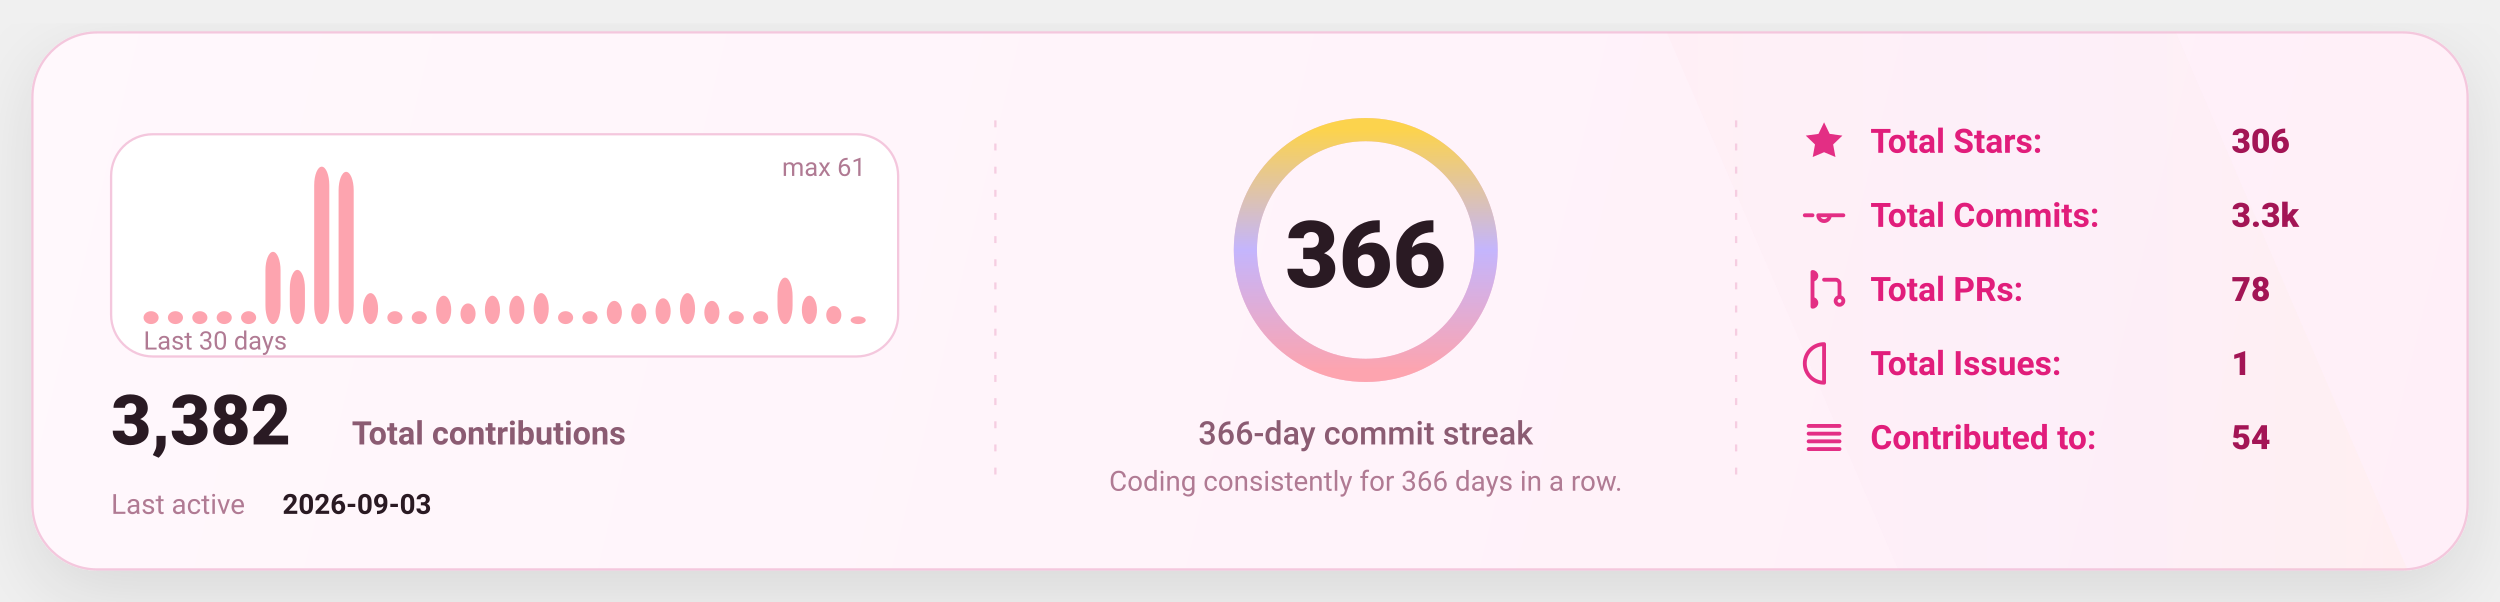
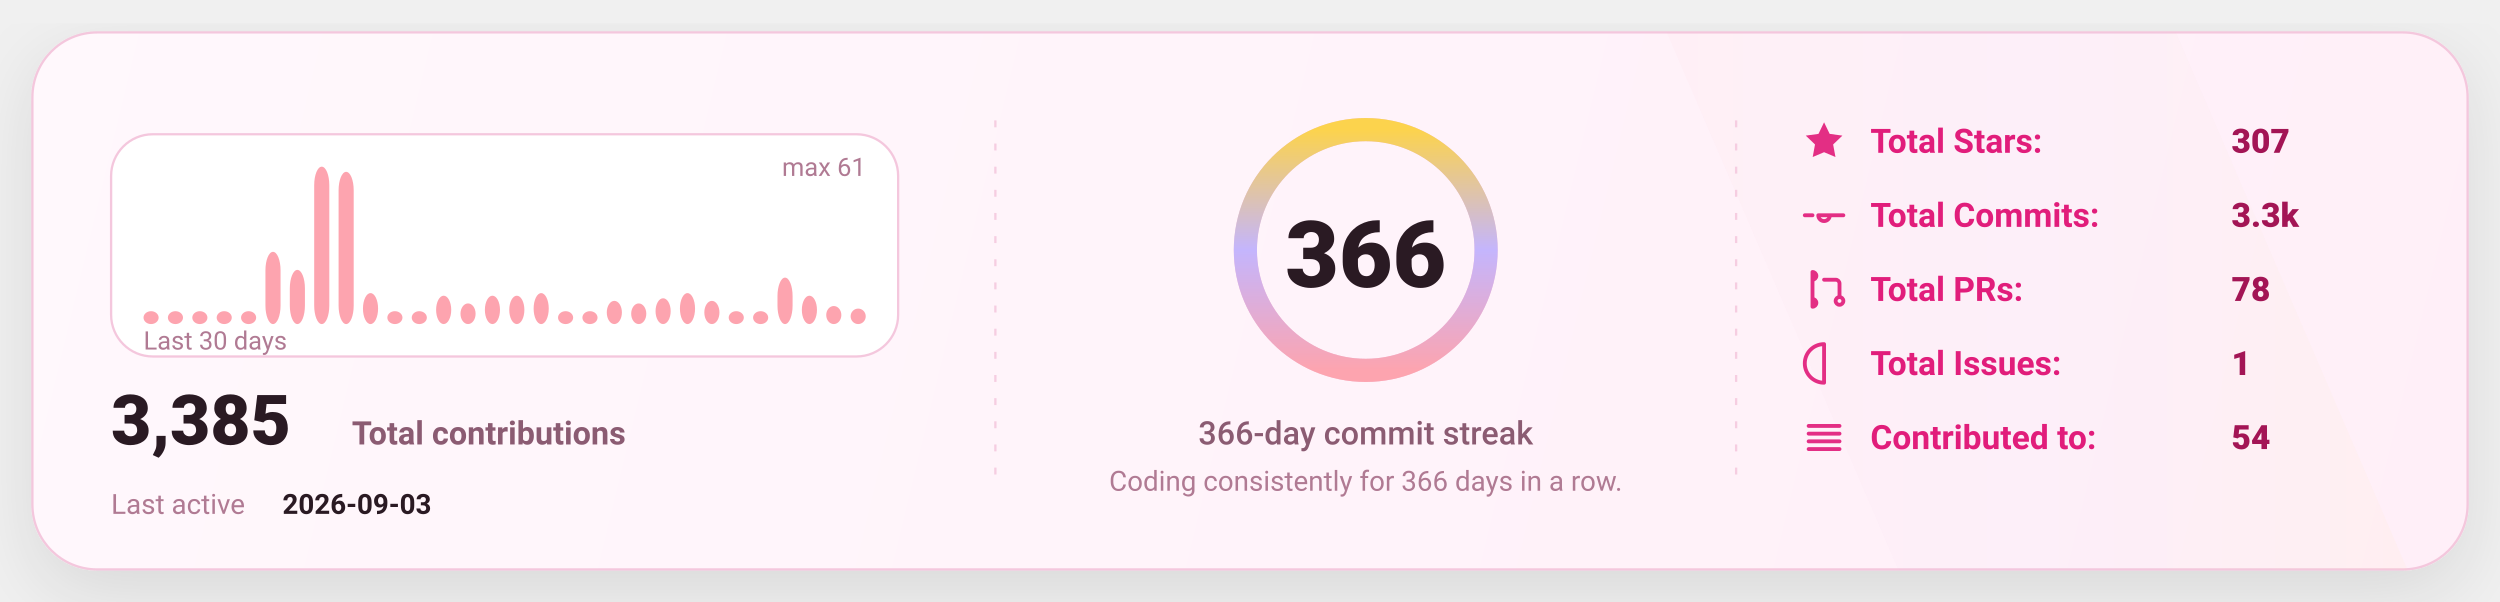
<svg xmlns="http://www.w3.org/2000/svg" width="1080" height="260" viewBox="0 0 1080 260" fill="none" role="img" aria-label="GitHub stats card">
  <defs>
    <linearGradient id="bg" x1="0" y1="0" x2="1080" y2="260" gradientUnits="userSpaceOnUse">
      <stop stop-color="#FFF8FC" />
      <stop offset="1" stop-color="#FFEFF8" />
    </linearGradient>
    <linearGradient id="accent" x1="0" y1="0" x2="1" y2="0">
      <stop offset="0" stop-color="#FDA4AF" />
      <stop offset="0.5" stop-color="#C4B5FD" />
      <stop offset="1" stop-color="#FCD34D" />
    </linearGradient>
    <linearGradient id="chartFill" x1="0" y1="0" x2="0" y2="1">
      <stop stop-color="#FDA4AF" stop-opacity="0.18" />
      <stop offset="1" stop-color="#FDA4AF" stop-opacity="0" />
    </linearGradient>
    <filter id="shadow" x="-20%" y="-20%" width="140%" height="140%">
      <feDropShadow dx="0" dy="10" stdDeviation="16" flood-color="#000000" flood-opacity="0.1" />
    </filter>
    <style>
      text { font-family: "Comic Sans MS","Trebuchet MS","Segoe UI",system-ui,-apple-system,Roboto,Helvetica,Arial,sans-serif; dominant-baseline: alphabetic; }
    </style>
  </defs>
  <rect x="14" y="14" width="1052" height="232" rx="28" fill="url(#bg)" stroke="#F4C7DD" stroke-width="1" filter="url(#shadow)" />
  <path d="M720 14     L940 14     L1040 246     L820 246 Z" fill="url(#accent)" opacity="0.04" />
  <line x1="430" y1="52" x2="430" y2="208" stroke="#F4C7DD" stroke-width="1" stroke-dasharray="3 7" opacity="0.85" />
  <line x1="430" y1="52" x2="430" y2="208" stroke="url(#accent)" stroke-width="1.4" stroke-dasharray="2 7" opacity="0.65" />
  <line x1="750" y1="52" x2="750" y2="208" stroke="#F4C7DD" stroke-width="1" stroke-dasharray="3 7" opacity="0.85" />
  <line x1="750" y1="52" x2="750" y2="208" stroke="url(#accent)" stroke-width="1.4" stroke-dasharray="2 7" opacity="0.65" />
  <g transform="translate(48,58)">
    <rect x="0" y="0" width="340" height="96" rx="18" fill="#FFFFFF" stroke="#F4C7DD" />
    <rect x="14.00" y="76.43" width="6.53" height="5.57" rx="8.00" fill="#FDA4AF" />
    <rect x="24.53" y="76.43" width="6.53" height="5.57" rx="8.00" fill="#FDA4AF" />
    <rect x="35.07" y="76.43" width="6.53" height="5.57" rx="8.00" fill="#FDA4AF" />
    <rect x="45.60" y="76.43" width="6.53" height="5.57" rx="8.00" fill="#FDA4AF" />
    <rect x="56.13" y="76.43" width="6.53" height="5.57" rx="8.00" fill="#FDA4AF" />
    <rect x="66.67" y="50.79" width="6.53" height="31.21" rx="8.00" fill="#FDA4AF" />
    <rect x="77.20" y="58.59" width="6.53" height="23.41" rx="8.00" fill="#FDA4AF" />
    <rect x="87.73" y="14.00" width="6.53" height="68.00" rx="8.00" fill="#FDA4AF" />
    <rect x="98.27" y="16.23" width="6.53" height="65.77" rx="8.00" fill="#FDA4AF" />
    <rect x="108.80" y="68.62" width="6.53" height="13.38" rx="8.00" fill="#FDA4AF" />
    <rect x="119.33" y="76.43" width="6.53" height="5.57" rx="8.00" fill="#FDA4AF" />
    <rect x="129.87" y="76.43" width="6.53" height="5.57" rx="8.00" fill="#FDA4AF" />
    <rect x="140.40" y="69.74" width="6.53" height="12.26" rx="8.00" fill="#FDA4AF" />
    <rect x="150.93" y="73.08" width="6.53" height="8.92" rx="8.00" fill="#FDA4AF" />
    <rect x="161.47" y="69.74" width="6.53" height="12.26" rx="8.00" fill="#FDA4AF" />
    <rect x="172.00" y="69.74" width="6.53" height="12.26" rx="8.00" fill="#FDA4AF" />
    <rect x="182.53" y="68.62" width="6.53" height="13.38" rx="8.00" fill="#FDA4AF" />
    <rect x="193.07" y="76.43" width="6.53" height="5.57" rx="8.00" fill="#FDA4AF" />
    <rect x="203.60" y="76.43" width="6.53" height="5.57" rx="8.00" fill="#FDA4AF" />
    <rect x="214.13" y="71.97" width="6.53" height="10.03" rx="8.00" fill="#FDA4AF" />
    <rect x="224.67" y="73.08" width="6.53" height="8.92" rx="8.00" fill="#FDA4AF" />
    <rect x="235.20" y="70.85" width="6.53" height="11.15" rx="8.00" fill="#FDA4AF" />
    <rect x="245.73" y="68.62" width="6.53" height="13.38" rx="8.00" fill="#FDA4AF" />
    <rect x="256.27" y="71.97" width="6.53" height="10.03" rx="8.00" fill="#FDA4AF" />
    <rect x="266.80" y="76.43" width="6.53" height="5.57" rx="8.00" fill="#FDA4AF" />
    <rect x="277.33" y="76.43" width="6.53" height="5.57" rx="8.00" fill="#FDA4AF" />
    <rect x="287.87" y="61.93" width="6.53" height="20.07" rx="8.00" fill="#FDA4AF" />
    <rect x="298.40" y="69.74" width="6.53" height="12.26" rx="8.00" fill="#FDA4AF" />
    <rect x="308.93" y="74.20" width="6.53" height="7.80" rx="8.00" fill="#FDA4AF" />
-     <rect x="319.47" y="78.66" width="6.53" height="3.34" rx="8.00" fill="#FDA4AF" />
+     <rect x="319.47" y="75.31" width="6.53" height="6.69" rx="8.00" fill="#FDA4AF" />
    <text x="14" y="93.00" fill="#B07A93" font-size="11">
      Last 30 days
    </text>
    <text x="326.00" y="18" text-anchor="end" fill="#B07A93" font-size="11">
      max 61
    </text>
    <g transform="translate(0,134)">
      <text x="0" y="0" fill="#2A1A23" font-size="30" font-weight="820">
-         3,382
+         3,385
      </text>
      <text x="104" y="0" fill="#8B5B72" font-size="14" font-weight="650">
        Total contributions
      </text>
      <text x="0" y="30" fill="#B07A93" font-size="12">
        Last active
      </text>
      <text x="74" y="30" fill="#2A1A23" font-size="12" font-weight="700">
        2026-09-03
      </text>
    </g>
  </g>
  <g>
    <circle cx="590" cy="108" r="52" stroke="#F4C7DD" stroke-width="10" />
    <circle cx="590" cy="108" r="52" stroke="url(#accent)" stroke-width="10" stroke-linecap="round" stroke-dasharray="326.73 326.73" transform="rotate(-90 590 108)" />
    <text x="590" y="124.00" text-anchor="middle" fill="#2A1A23" font-size="40" font-weight="900">
      366
    </text>
    <text x="590" y="192.00" text-anchor="middle" fill="#8B5B72" font-size="14" font-weight="450">
      366-day commit streak
    </text>
    <text x="590" y="212.00" text-anchor="middle" fill="#B07A93" font-size="12" font-weight="420">
      Coding consistently for 366 days in a row.
    </text>
  </g>
  <g transform="translate(778,66)">
    <g transform="translate(0,0)">
      <g transform="translate(0,-15)">
        <svg x="0" y="0" width="20" height="20" viewBox="0 0 24 24" fill="none">
          <path d="M12 2.2l2.9 6 6.6.9-4.8 4.6 1.2 6.5L12 17.7 6.1 20.2l1.2-6.5-4.8-4.6 6.6-.9L12 2.2z" fill="#E11D7B" opacity="0.92" />
        </svg>
      </g>
      <text x="30" y="0" fill="#E11D7B" font-size="14.5" font-weight="650">
            Total Stars:
          </text>
      <text x="186" y="0" fill="#A31555" font-size="14.5" font-weight="850">
-             306
+             307
          </text>
    </g>
    <g transform="translate(0,32)">
      <g transform="translate(0,-15)">
        <svg x="0" y="0" width="20" height="20" viewBox="0 0 24 24" fill="none">
          <path d="M9 12a3 3 0 1 0 6 0Zm-7 0h4m8 0h8" stroke="#E11D7B" stroke-width="2" stroke-linecap="round" stroke-linejoin="round" opacity="0.92" />
        </svg>
      </g>
      <text x="30" y="0" fill="#E11D7B" font-size="14.5" font-weight="650">
            Total Commits:
          </text>
      <text x="186" y="0" fill="#A31555" font-size="14.5" font-weight="850">
            3.3k
          </text>
    </g>
    <g transform="translate(0,64)">
      <g transform="translate(0,-15)">
        <svg x="0" y="0" width="20" height="20" viewBox="0 0 24 24" fill="none">
          <path d="M6 4v16m0-13a2 2 0 1 0 0-4Zm0 14a2 2 0 1 0 0-4Zm6-14h6a2 2 0 0 1 2 2v7m0 0a2 2 0 1 0 0 4 2 2 0 0 0 0-4Z" stroke="#E11D7B" stroke-width="2" stroke-linecap="round" stroke-linejoin="round" opacity="0.92" />
        </svg>
      </g>
      <text x="30" y="0" fill="#E11D7B" font-size="14.5" font-weight="650">
            Total PRs:
          </text>
      <text x="186" y="0" fill="#A31555" font-size="14.5" font-weight="850">
            78
          </text>
    </g>
    <g transform="translate(0,96)">
      <g transform="translate(0,-15)">
        <svg x="0" y="0" width="20" height="20" viewBox="0 0 24 24" fill="none">
          <path d="M12 2a10 10 0 1 0 0 20Zm0 6v6m0 4h.01" stroke="#E11D7B" stroke-width="2" stroke-linecap="round" stroke-linejoin="round" opacity="0.92" />
        </svg>
      </g>
      <text x="30" y="0" fill="#E11D7B" font-size="14.5" font-weight="650">
            Total Issues:
          </text>
      <text x="186" y="0" fill="#A31555" font-size="14.5" font-weight="850">
            1
          </text>
    </g>
    <g transform="translate(0,128)">
      <g transform="translate(0,-15)">
        <svg x="0" y="0" width="20" height="20" viewBox="0 0 24 24" fill="none">
          <path d="M4 6h16M4 10h16M4 14h16M4 18h16" stroke="#E11D7B" stroke-width="2" stroke-linecap="round" stroke-linejoin="round" opacity="0.92" />
        </svg>
      </g>
      <text x="30" y="0" fill="#E11D7B" font-size="14.5" font-weight="650">
            Contributed to:
          </text>
      <text x="186" y="0" fill="#A31555" font-size="14.5" font-weight="850">
            54
          </text>
    </g>
  </g>
</svg>
